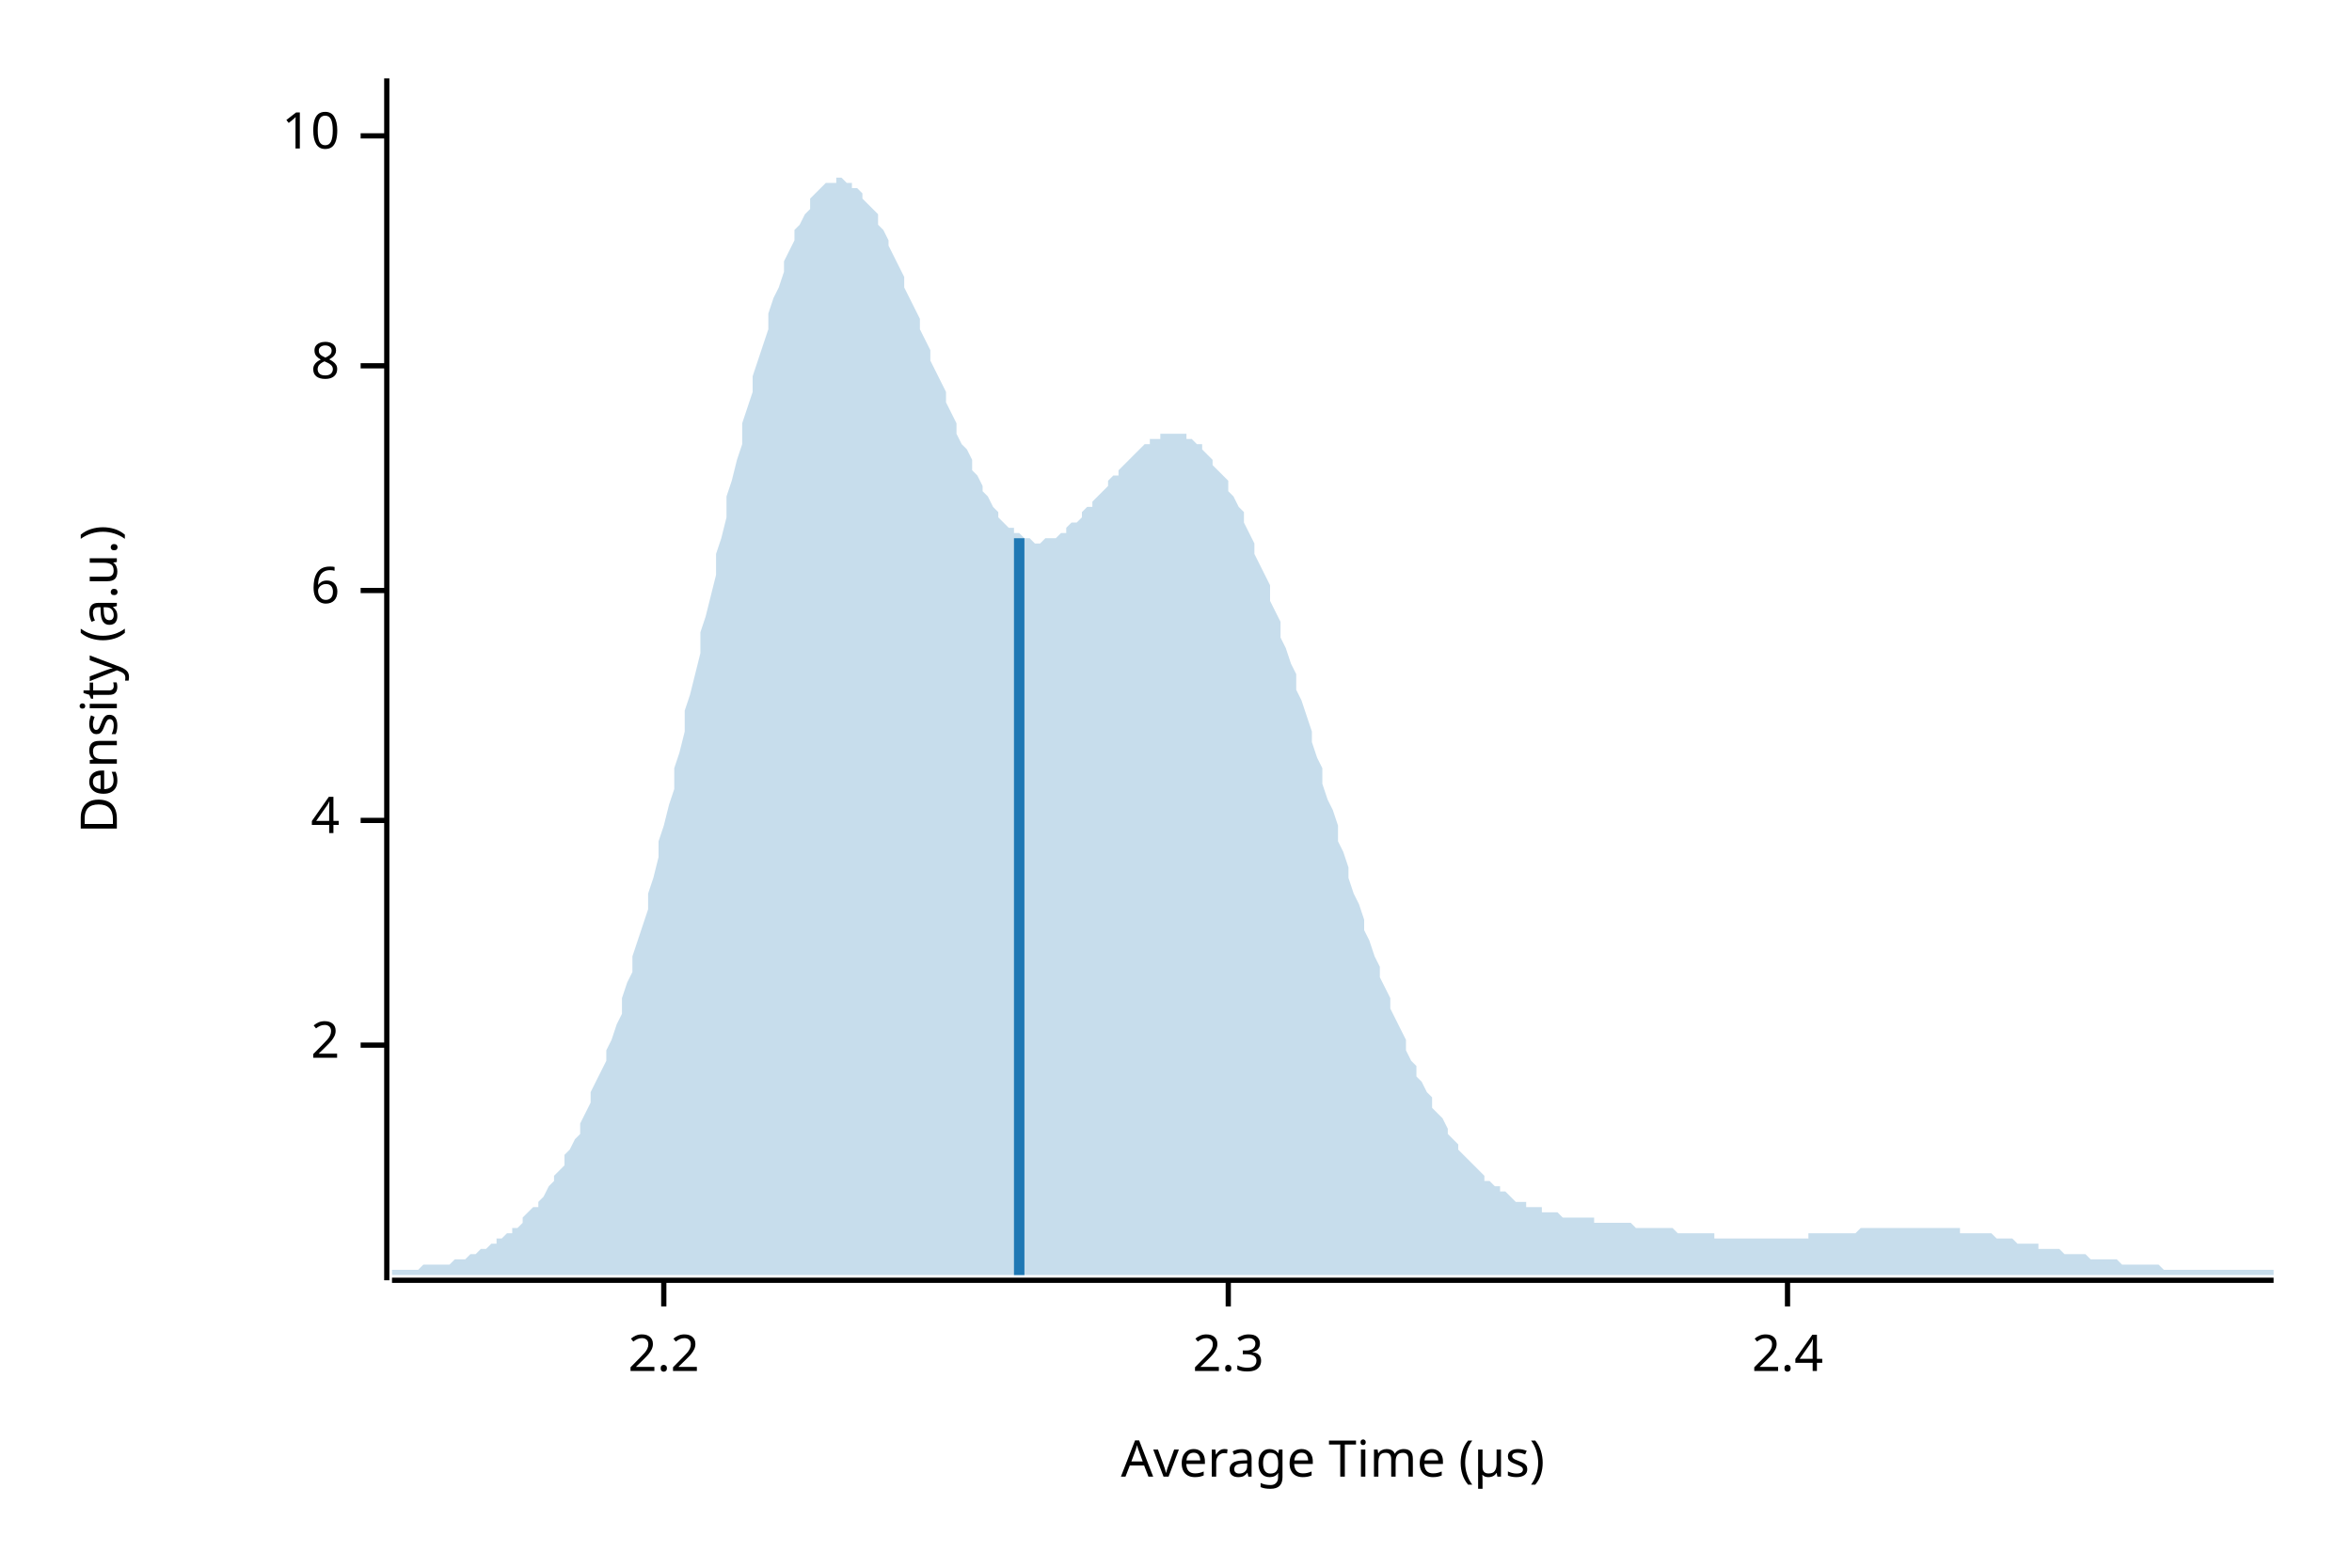
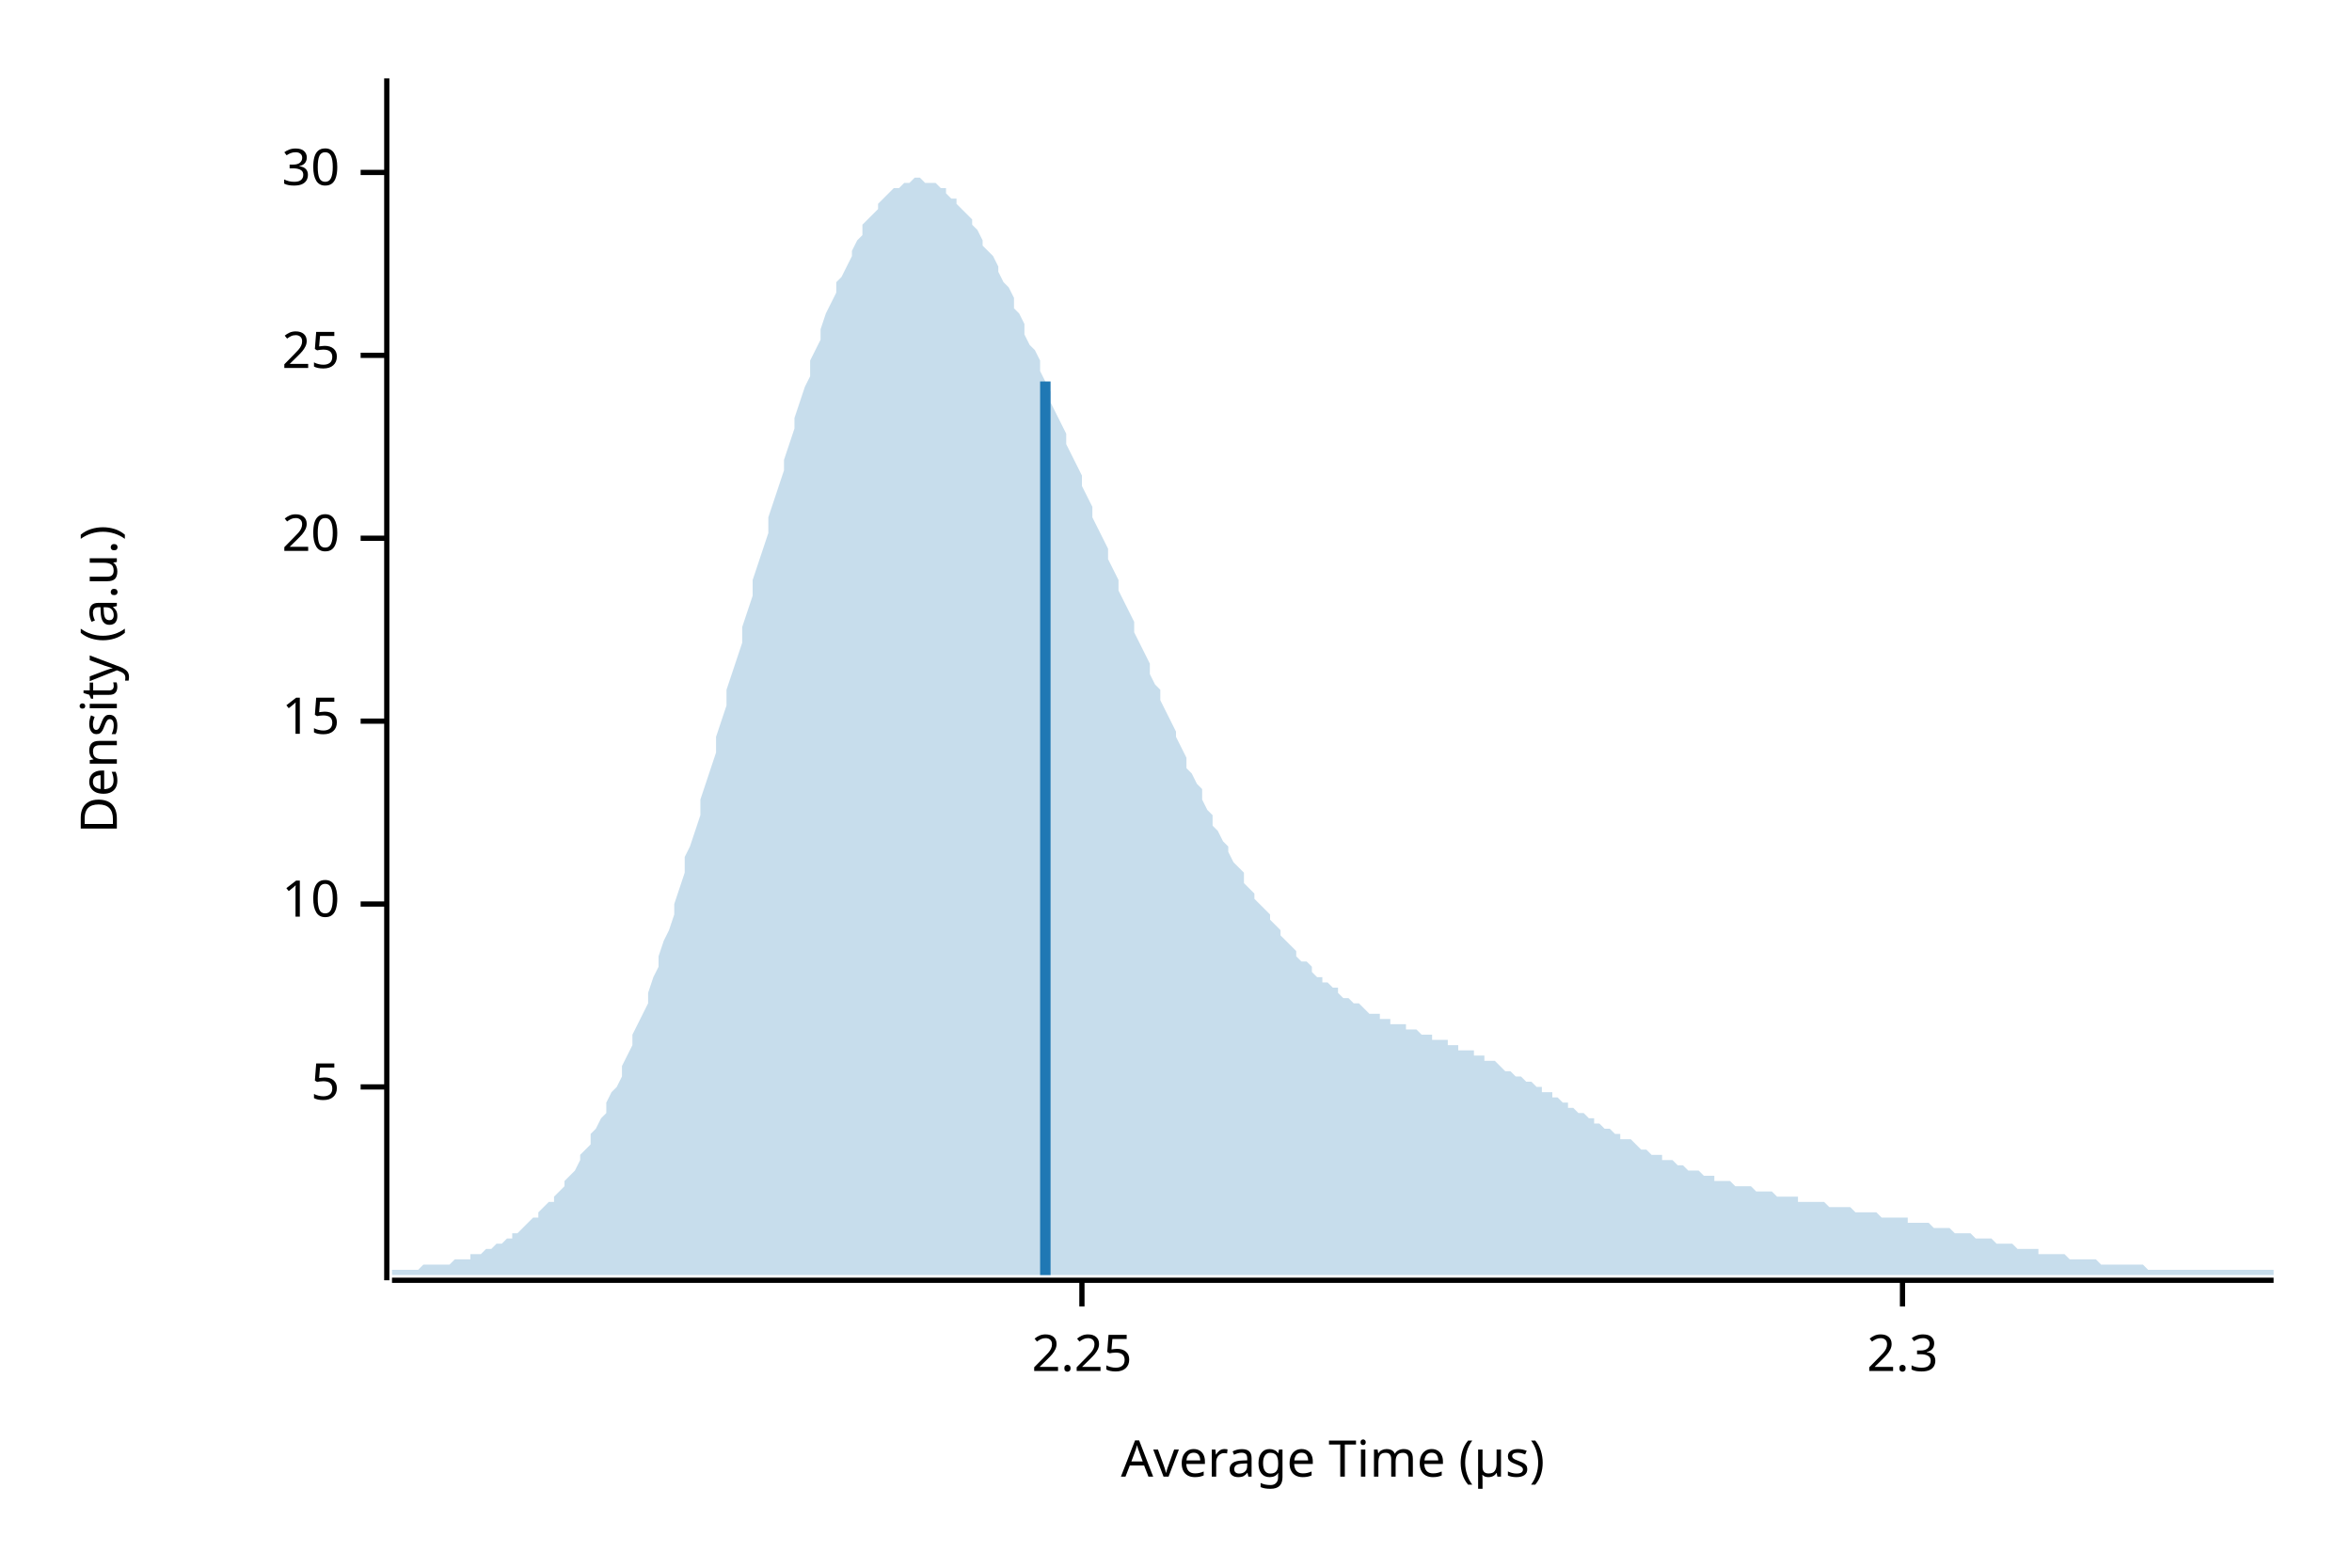
<svg xmlns="http://www.w3.org/2000/svg" width="450" height="300" viewBox="0 0 450 300">
  <text x="15" y="130" dy="0.76em" text-anchor="middle" font-family="sans-serif" font-size="9.677" opacity="1" fill="#000000" transform="rotate(270, 15, 130)">
Density (a.u.)
</text>
  <text x="255" y="285" dy="-0.5ex" text-anchor="middle" font-family="sans-serif" font-size="9.677" opacity="1" fill="#000000">
Average Time (µs)
</text>
  <polyline fill="none" opacity="1" stroke="#000000" stroke-width="1" points="74,15 74,245 " />
-   <text x="65" y="200" dy="0.5ex" text-anchor="end" font-family="sans-serif" font-size="9.677" opacity="1" fill="#000000">
- 2
+   <text x="65" y="208" dy="0.5ex" text-anchor="end" font-family="sans-serif" font-size="9.677" opacity="1" fill="#000000">
+ 5
</text>
-   <polyline fill="none" opacity="1" stroke="#000000" stroke-width="1" points="69,200 74,200 " />
-   <text x="65" y="157" dy="0.5ex" text-anchor="end" font-family="sans-serif" font-size="9.677" opacity="1" fill="#000000">
- 4
- </text>
-   <polyline fill="none" opacity="1" stroke="#000000" stroke-width="1" points="69,157 74,157 " />
-   <text x="65" y="113" dy="0.5ex" text-anchor="end" font-family="sans-serif" font-size="9.677" opacity="1" fill="#000000">
- 6
- </text>
-   <polyline fill="none" opacity="1" stroke="#000000" stroke-width="1" points="69,113 74,113 " />
-   <text x="65" y="70" dy="0.5ex" text-anchor="end" font-family="sans-serif" font-size="9.677" opacity="1" fill="#000000">
- 8
- </text>
-   <polyline fill="none" opacity="1" stroke="#000000" stroke-width="1" points="69,70 74,70 " />
-   <text x="65" y="26" dy="0.5ex" text-anchor="end" font-family="sans-serif" font-size="9.677" opacity="1" fill="#000000">
+   <polyline fill="none" opacity="1" stroke="#000000" stroke-width="1" points="69,208 74,208 " />
+   <text x="65" y="173" dy="0.5ex" text-anchor="end" font-family="sans-serif" font-size="9.677" opacity="1" fill="#000000">
10
</text>
-   <polyline fill="none" opacity="1" stroke="#000000" stroke-width="1" points="69,26 74,26 " />
+   <polyline fill="none" opacity="1" stroke="#000000" stroke-width="1" points="69,173 74,173 " />
+   <text x="65" y="138" dy="0.5ex" text-anchor="end" font-family="sans-serif" font-size="9.677" opacity="1" fill="#000000">
+ 15
+ </text>
+   <polyline fill="none" opacity="1" stroke="#000000" stroke-width="1" points="69,138 74,138 " />
+   <text x="65" y="103" dy="0.5ex" text-anchor="end" font-family="sans-serif" font-size="9.677" opacity="1" fill="#000000">
+ 20
+ </text>
+   <polyline fill="none" opacity="1" stroke="#000000" stroke-width="1" points="69,103 74,103 " />
+   <text x="65" y="68" dy="0.5ex" text-anchor="end" font-family="sans-serif" font-size="9.677" opacity="1" fill="#000000">
+ 25
+ </text>
+   <polyline fill="none" opacity="1" stroke="#000000" stroke-width="1" points="69,68 74,68 " />
+   <text x="65" y="33" dy="0.5ex" text-anchor="end" font-family="sans-serif" font-size="9.677" opacity="1" fill="#000000">
+ 30
+ </text>
+   <polyline fill="none" opacity="1" stroke="#000000" stroke-width="1" points="69,33 74,33 " />
  <polyline fill="none" opacity="1" stroke="#000000" stroke-width="1" points="75,245 435,245 " />
-   <text x="127" y="255" dy="0.76em" text-anchor="middle" font-family="sans-serif" font-size="9.677" opacity="1" fill="#000000">
- 2.2
+   <text x="207" y="255" dy="0.76em" text-anchor="middle" font-family="sans-serif" font-size="9.677" opacity="1" fill="#000000">
+ 2.25
</text>
-   <polyline fill="none" opacity="1" stroke="#000000" stroke-width="1" points="127,245 127,250 " />
-   <text x="235" y="255" dy="0.76em" text-anchor="middle" font-family="sans-serif" font-size="9.677" opacity="1" fill="#000000">
+   <polyline fill="none" opacity="1" stroke="#000000" stroke-width="1" points="207,245 207,250 " />
+   <text x="364" y="255" dy="0.76em" text-anchor="middle" font-family="sans-serif" font-size="9.677" opacity="1" fill="#000000">
2.3
</text>
-   <polyline fill="none" opacity="1" stroke="#000000" stroke-width="1" points="235,245 235,250 " />
-   <text x="342" y="255" dy="0.76em" text-anchor="middle" font-family="sans-serif" font-size="9.677" opacity="1" fill="#000000">
- 2.4
- </text>
-   <polyline fill="none" opacity="1" stroke="#000000" stroke-width="1" points="342,245 342,250 " />
-   <polygon opacity="0.25" fill="#1F78B4" points="75,243 75,243 76,243 77,243 77,243 78,243 79,243 80,243 80,243 81,242 82,242 82,242 83,242 84,242 85,242 85,242 86,242 87,241 87,241 88,241 89,241 90,240 90,240 91,240 92,239 93,239 93,239 94,238 95,238 95,237 96,237 97,236 98,236 98,235 99,235 100,234 100,233 101,232 102,231 103,231 103,230 104,229 105,227 106,226 106,225 107,224 108,223 108,221 109,220 110,218 111,217 111,215 112,213 113,211 113,209 114,207 115,205 116,203 116,201 117,199 118,196 119,194 119,191 120,188 121,186 121,183 122,180 123,177 124,174 124,171 125,168 126,164 126,161 127,158 128,154 129,151 129,147 130,144 131,140 131,136 132,133 133,129 134,125 134,121 135,118 136,114 137,110 137,106 138,103 139,99 139,95 140,92 141,88 142,85 142,81 143,78 144,75 144,72 145,69 146,66 147,63 147,60 148,57 149,55 150,52 150,50 151,48 152,46 152,44 153,43 154,41 155,40 155,38 156,37 157,36 157,36 158,35 159,35 160,35 160,34 161,34 162,35 163,35 163,36 164,36 165,37 165,38 166,39 167,40 168,41 168,43 169,44 170,46 170,47 171,49 172,51 173,53 173,55 174,57 175,59 176,61 176,63 177,65 178,67 178,69 179,71 180,73 181,75 181,77 182,79 183,81 183,83 184,85 185,86 186,88 186,90 187,91 188,93 188,94 189,95 190,97 191,98 191,99 192,100 193,101 194,101 194,102 195,102 196,103 196,103 197,103 198,104 199,104 199,104 200,103 201,103 201,103 202,103 203,102 204,102 204,101 205,100 206,100 207,99 207,98 208,97 209,97 209,96 210,95 211,94 212,93 212,92 213,91 214,91 214,90 215,89 216,88 217,87 217,87 218,86 219,85 220,85 220,84 221,84 222,84 222,83 223,83 224,83 225,83 225,83 226,83 227,83 227,84 228,84 229,85 230,85 230,86 231,87 232,88 232,89 233,90 234,91 235,92 235,94 236,95 237,97 238,98 238,100 239,102 240,104 240,106 241,108 242,110 243,112 243,115 244,117 245,119 245,122 246,124 247,127 248,129 248,132 249,134 250,137 251,140 251,142 252,145 253,147 253,150 254,153 255,155 256,158 256,161 257,163 258,166 258,168 259,171 260,173 261,176 261,178 262,180 263,183 264,185 264,187 265,189 266,191 266,193 267,195 268,197 269,199 269,201 270,203 271,204 271,206 272,207 273,209 274,210 274,212 275,213 276,214 277,216 277,217 278,218 279,219 279,220 280,221 281,222 282,223 282,223 283,224 284,225 284,226 285,226 286,227 287,227 287,228 288,228 289,229 289,229 290,230 291,230 292,230 292,231 293,231 294,231 295,231 295,232 296,232 297,232 297,232 298,232 299,233 300,233 300,233 301,233 302,233 302,233 303,233 304,233 305,233 305,234 306,234 307,234 308,234 308,234 309,234 310,234 310,234 311,234 312,234 313,235 313,235 314,235 315,235 315,235 316,235 317,235 318,235 318,235 319,235 320,235 321,236 321,236 322,236 323,236 323,236 324,236 325,236 326,236 326,236 327,236 328,236 328,237 329,237 330,237 331,237 331,237 332,237 333,237 333,237 334,237 335,237 336,237 336,237 337,237 338,237 339,237 339,237 340,237 341,237 341,237 342,237 343,237 344,237 344,237 345,237 346,237 346,236 347,236 348,236 349,236 349,236 350,236 351,236 352,236 352,236 353,236 354,236 354,236 355,236 356,235 357,235 357,235 358,235 359,235 359,235 360,235 361,235 362,235 362,235 363,235 364,235 365,235 365,235 366,235 367,235 367,235 368,235 369,235 370,235 370,235 371,235 372,235 372,235 373,235 374,235 375,235 375,236 376,236 377,236 378,236 378,236 379,236 380,236 380,236 381,236 382,237 383,237 383,237 384,237 385,237 385,237 386,238 387,238 388,238 388,238 389,238 390,238 390,239 391,239 392,239 393,239 393,239 394,239 395,240 396,240 396,240 397,240 398,240 398,240 399,240 400,241 401,241 401,241 402,241 403,241 403,241 404,241 405,241 406,242 406,242 407,242 408,242 409,242 409,242 410,242 411,242 411,242 412,242 413,242 414,243 414,243 415,243 416,243 416,243 417,243 418,243 419,243 419,243 420,243 421,243 422,243 422,243 423,243 424,243 424,243 425,243 426,243 427,243 427,243 428,243 429,243 429,243 430,243 431,243 432,243 432,243 433,243 434,243 435,243 435,244 75,244 " />
-   <polyline fill="none" opacity="1" stroke="#1F78B4" stroke-width="2" points="195,244 195,103 " />
+   <polyline fill="none" opacity="1" stroke="#000000" stroke-width="1" points="364,245 364,250 " />
+   <polygon opacity="0.25" fill="#1F78B4" points="75,243 75,243 76,243 77,243 77,243 78,243 79,243 80,243 80,243 81,242 82,242 82,242 83,242 84,242 85,242 85,242 86,242 87,241 87,241 88,241 89,241 90,241 90,240 91,240 92,240 93,239 93,239 94,239 95,238 95,238 96,238 97,237 98,237 98,236 99,236 100,235 100,235 101,234 102,233 103,233 103,232 104,231 105,230 106,230 106,229 107,228 108,227 108,226 109,225 110,224 111,222 111,221 112,220 113,219 113,217 114,216 115,214 116,213 116,211 117,209 118,208 119,206 119,204 120,202 121,200 121,198 122,196 123,194 124,192 124,190 125,187 126,185 126,183 127,180 128,178 129,175 129,173 130,170 131,167 131,164 132,162 133,159 134,156 134,153 135,150 136,147 137,144 137,141 138,138 139,135 139,132 140,129 141,126 142,123 142,120 143,117 144,114 144,111 145,108 146,105 147,102 147,99 148,96 149,93 150,90 150,88 151,85 152,82 152,80 153,77 154,74 155,72 155,69 156,67 157,65 157,63 158,60 159,58 160,56 160,54 161,53 162,51 163,49 163,48 164,46 165,45 165,43 166,42 167,41 168,40 168,39 169,38 170,37 170,37 171,36 172,36 173,35 173,35 174,35 175,34 176,34 176,34 177,35 178,35 178,35 179,35 180,36 181,36 181,37 182,38 183,38 183,39 184,40 185,41 186,42 186,43 187,44 188,46 188,47 189,48 190,49 191,51 191,52 192,54 193,55 194,57 194,59 195,60 196,62 196,64 197,66 198,67 199,69 199,71 200,73 201,75 201,77 202,79 203,81 204,83 204,85 205,87 206,89 207,91 207,93 208,95 209,97 209,99 210,101 211,103 212,105 212,107 213,109 214,111 214,113 215,115 216,117 217,119 217,121 218,123 219,125 220,127 220,129 221,131 222,132 222,134 223,136 224,138 225,140 225,141 226,143 227,145 227,147 228,148 229,150 230,151 230,153 231,155 232,156 232,158 233,159 234,161 235,162 235,163 236,165 237,166 238,167 238,169 239,170 240,171 240,172 241,173 242,174 243,175 243,176 244,177 245,178 245,179 246,180 247,181 248,182 248,183 249,184 250,184 251,185 251,186 252,187 253,187 253,188 254,188 255,189 256,189 256,190 257,191 258,191 258,191 259,192 260,192 261,193 261,193 262,194 263,194 264,194 264,195 265,195 266,195 266,196 267,196 268,196 269,196 269,197 270,197 271,197 271,197 272,198 273,198 274,198 274,199 275,199 276,199 277,199 277,200 278,200 279,200 279,201 280,201 281,201 282,201 282,202 283,202 284,202 284,203 285,203 286,203 287,204 287,204 288,205 289,205 289,205 290,206 291,206 292,207 292,207 293,207 294,208 295,208 295,209 296,209 297,209 297,210 298,210 299,211 300,211 300,212 301,212 302,213 302,213 303,213 304,214 305,214 305,215 306,215 307,216 308,216 308,216 309,217 310,217 310,218 311,218 312,218 313,219 313,219 314,220 315,220 315,220 316,221 317,221 318,221 318,222 319,222 320,222 321,223 321,223 322,223 323,224 323,224 324,224 325,224 326,225 326,225 327,225 328,225 328,226 329,226 330,226 331,226 331,226 332,227 333,227 333,227 334,227 335,227 336,228 336,228 337,228 338,228 339,228 339,228 340,229 341,229 341,229 342,229 343,229 344,229 344,230 345,230 346,230 346,230 347,230 348,230 349,230 349,230 350,231 351,231 352,231 352,231 353,231 354,231 354,231 355,232 356,232 357,232 357,232 358,232 359,232 359,232 360,233 361,233 362,233 362,233 363,233 364,233 365,233 365,234 366,234 367,234 367,234 368,234 369,234 370,235 370,235 371,235 372,235 372,235 373,235 374,236 375,236 375,236 376,236 377,236 378,237 378,237 379,237 380,237 380,237 381,237 382,238 383,238 383,238 384,238 385,238 385,238 386,239 387,239 388,239 388,239 389,239 390,239 390,240 391,240 392,240 393,240 393,240 394,240 395,240 396,241 396,241 397,241 398,241 398,241 399,241 400,241 401,241 401,241 402,242 403,242 403,242 404,242 405,242 406,242 406,242 407,242 408,242 409,242 409,242 410,242 411,243 411,243 412,243 413,243 414,243 414,243 415,243 416,243 416,243 417,243 418,243 419,243 419,243 420,243 421,243 422,243 422,243 423,243 424,243 424,243 425,243 426,243 427,243 427,243 428,243 429,243 429,243 430,243 431,243 432,243 432,243 433,243 434,243 435,243 435,244 75,244 " />
+   <polyline fill="none" opacity="1" stroke="#1F78B4" stroke-width="2" points="200,244 200,73 " />
</svg>
